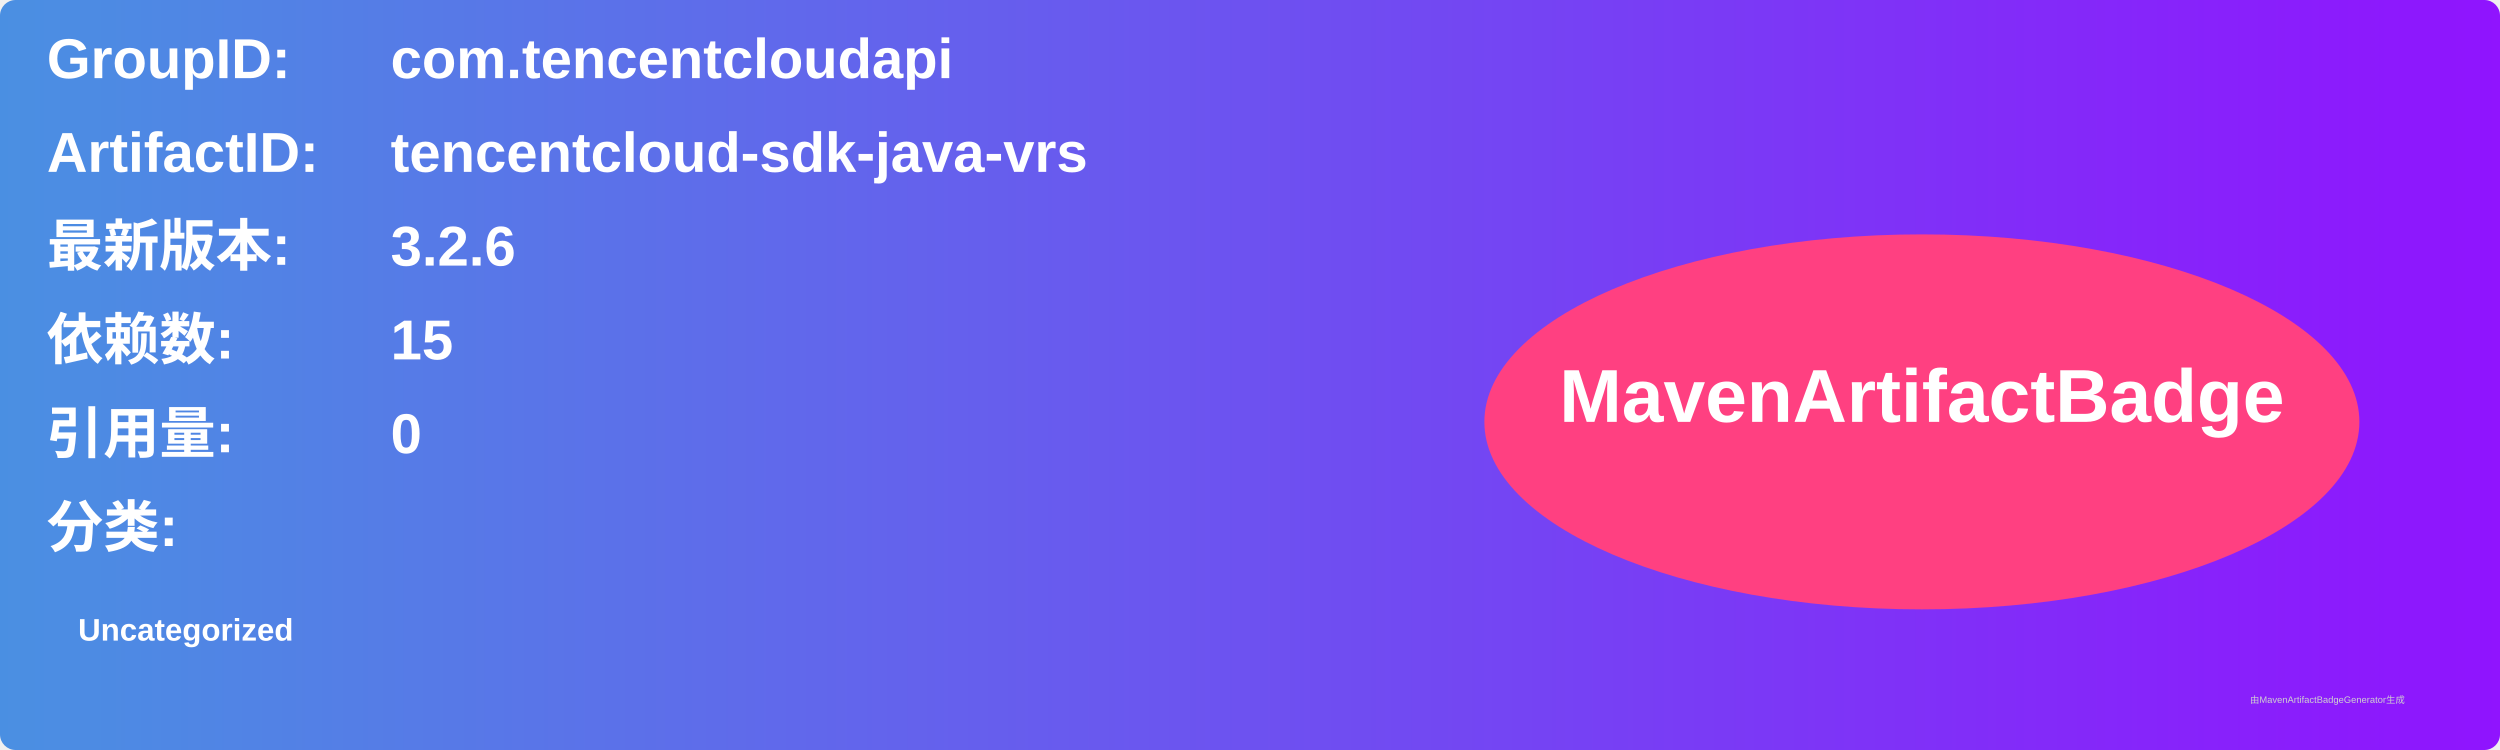
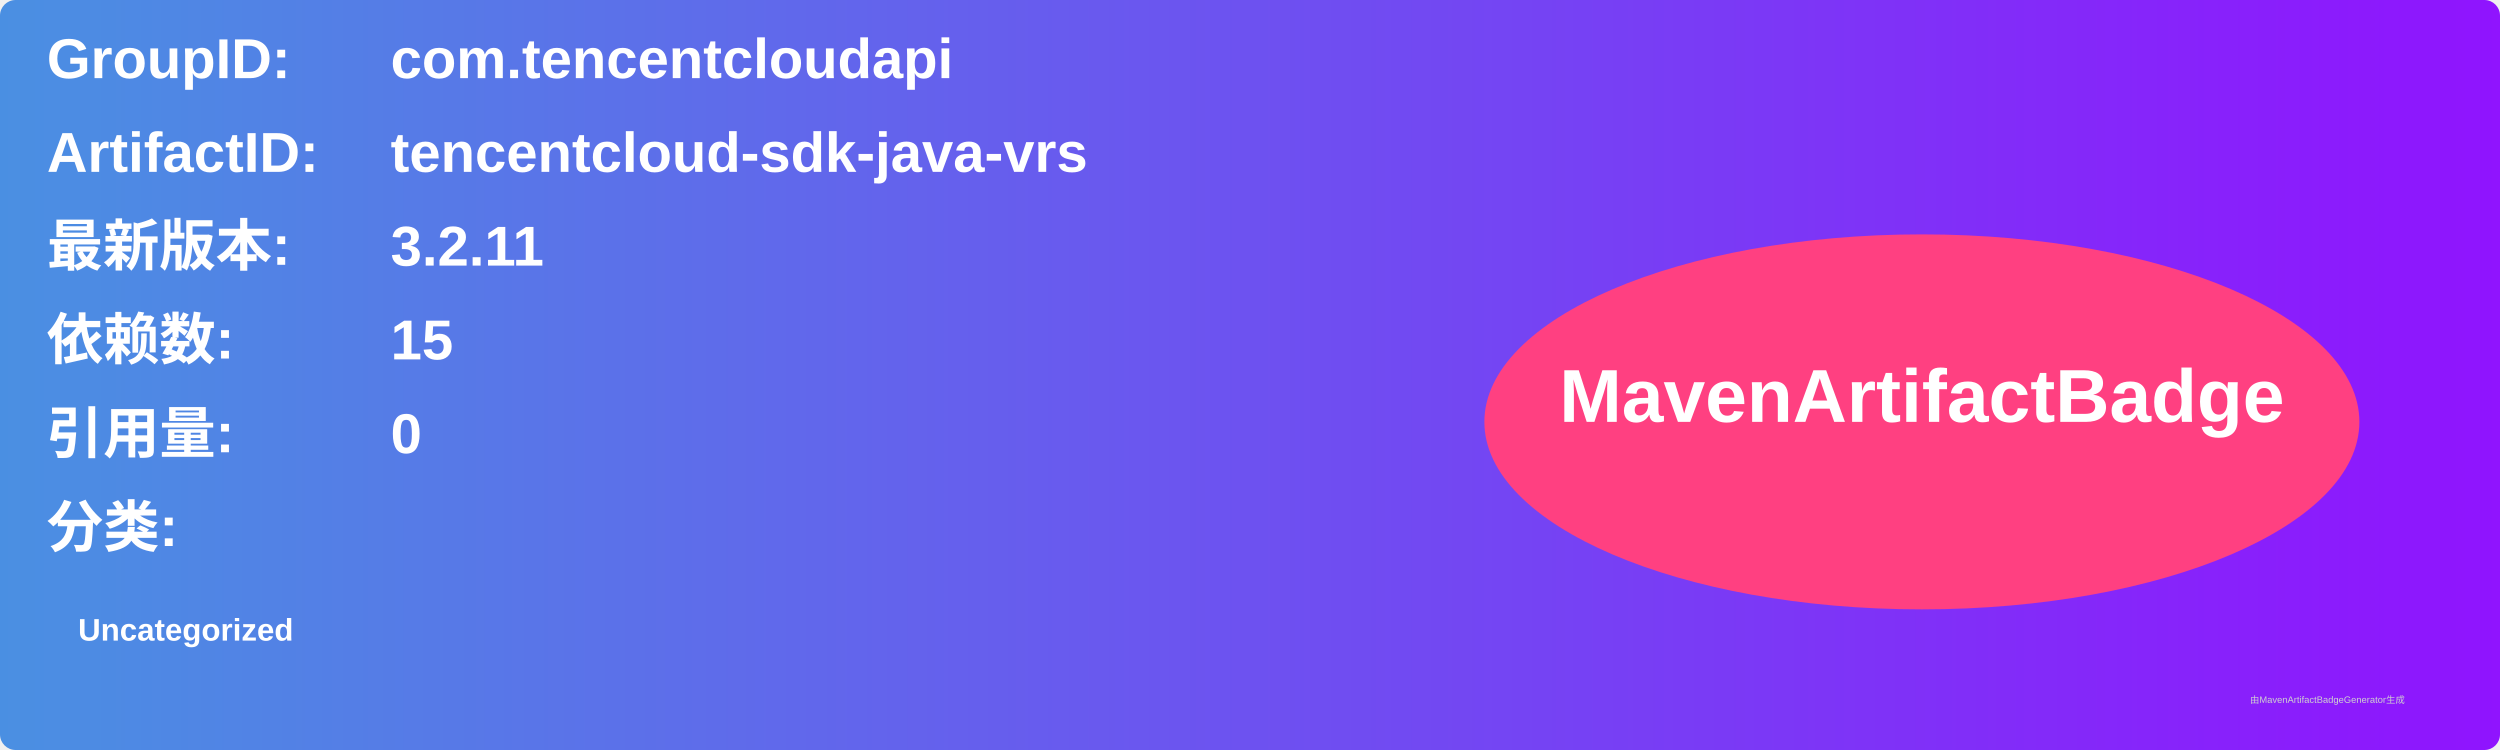
<svg xmlns="http://www.w3.org/2000/svg" width="800" height="240" viewBox="0 0 800 240">
  <linearGradient id="grad" x1="0%" y1="0%" x2="100%" y2="0%">
    <stop offset="0%" stop-color="#4a90e2" />
    <stop offset="100%" stop-color="#9013fe" />
  </linearGradient>
  <rect width="100%" height="100%" rx="5" ry="5" fill="url(#grad)" />
  <g transform="translate(15, 15)">
    <text x="0" y="10" font-family="Arial" font-size="18" fill="white" font-weight="bold" width="260">GroupID:</text>
    <text x="110" y="10" font-family="Arial" font-size="18" fill="white" font-weight="bold" width="460">com.tencentcloudapi</text>
    <text x="0" y="40" font-family="Arial" font-size="18" fill="white" font-weight="bold" width="260">ArtifactID:</text>
    <text x="110" y="40" font-family="Arial" font-size="18" fill="white" font-weight="bold" width="460">tencentcloud-sdk-java-vrs</text>
    <text x="0" y="70" font-family="Arial" font-size="18" fill="white" font-weight="bold">最新版本:</text>
    <text x="110" y="70" font-family="Arial" font-size="18" fill="white" font-weight="bold">
-       <tspan font-weight="bold">3.2.6</tspan>
+       <tspan font-weight="bold">3.2.11</tspan>
    </text>
    <text x="0" y="100" font-family="Arial" font-size="18" fill="white" font-weight="bold">依赖数: </text>
    <text x="110" y="100" font-family="Arial" font-size="18" fill="white">
      <tspan font-weight="bold">15</tspan>
    </text>
    <text x="0" y="130" font-family="Arial" font-size="18" fill="white" font-weight="bold">引用量: </text>
    <text x="110" y="130" font-family="Arial" font-size="18" fill="white">
      <tspan font-weight="bold">0</tspan>
    </text>
    <text x="0" y="160" font-family="Arial" font-size="18" fill="white" font-weight="bold">分类:</text>
    <text x="10" y="190" font-family="Arial" font-size="10" fill="white">
      <tspan font-weight="bold">Uncategorized</tspan>
    </text>
    <ellipse cx="600" cy="120" rx="140" ry="60" fill="#ff4081" />
    <text x="600" y="120" text-anchor="middle" font-family="Arial" font-size="24" fill="white" font-weight="bold">MavenArtifactBadge</text>
  </g>
  <text x="720" y="225" font-family="Arial" font-size="3" fill="#d0d0d0">由MavenArtifactBadgeGenerator生成</text>
</svg>
